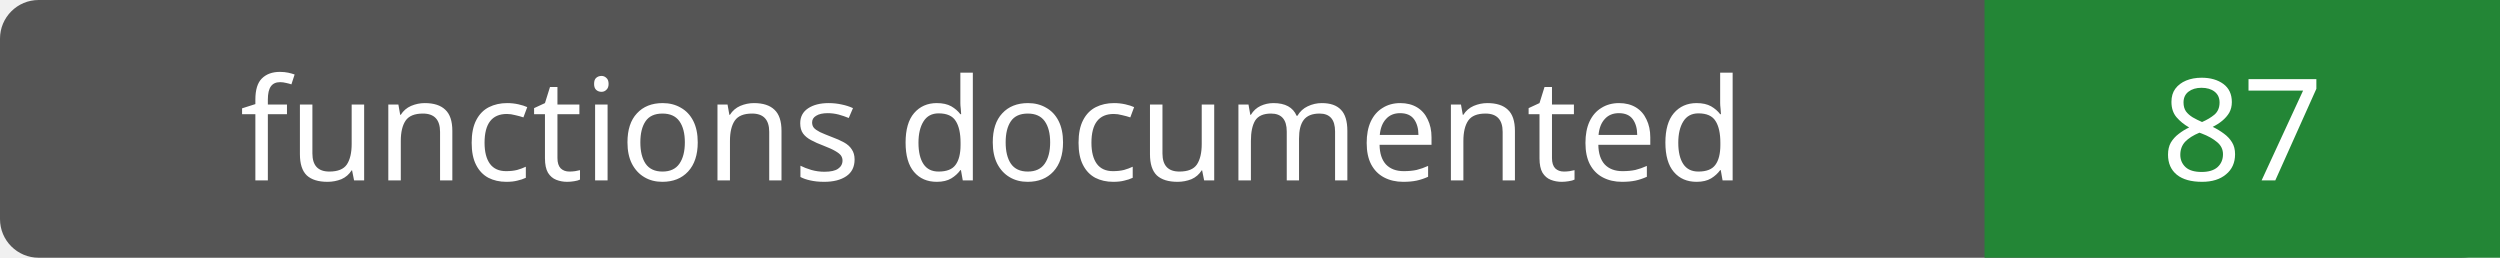
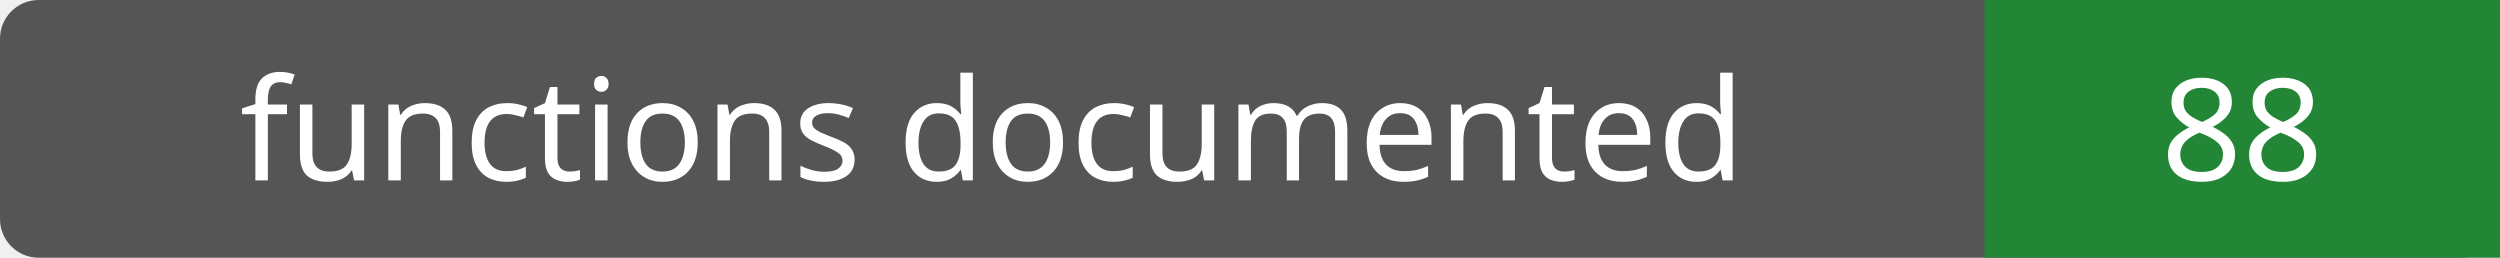
- <svg xmlns="http://www.w3.org/2000/svg" width="194" height="20" role="img" aria-label="functions documented: 87">
+ <svg xmlns="http://www.w3.org/2000/svg" width="194" height="20" role="img" aria-label="functions documented: 88">
  <rect width="194" height="20" rx="3" fill="#555" />
  <path fill="#238636" d="M154 0h40v20H154z" />
  <g fill="#fff" text-anchor="middle" font-family="Verdana,sans-serif" font-size="11">
    <text x="77.0" y="14">functions documented</text>
-     <text x="174.0" y="14">87</text>
+     <text x="174.0" y="14">88</text>
  </g>
</svg>
